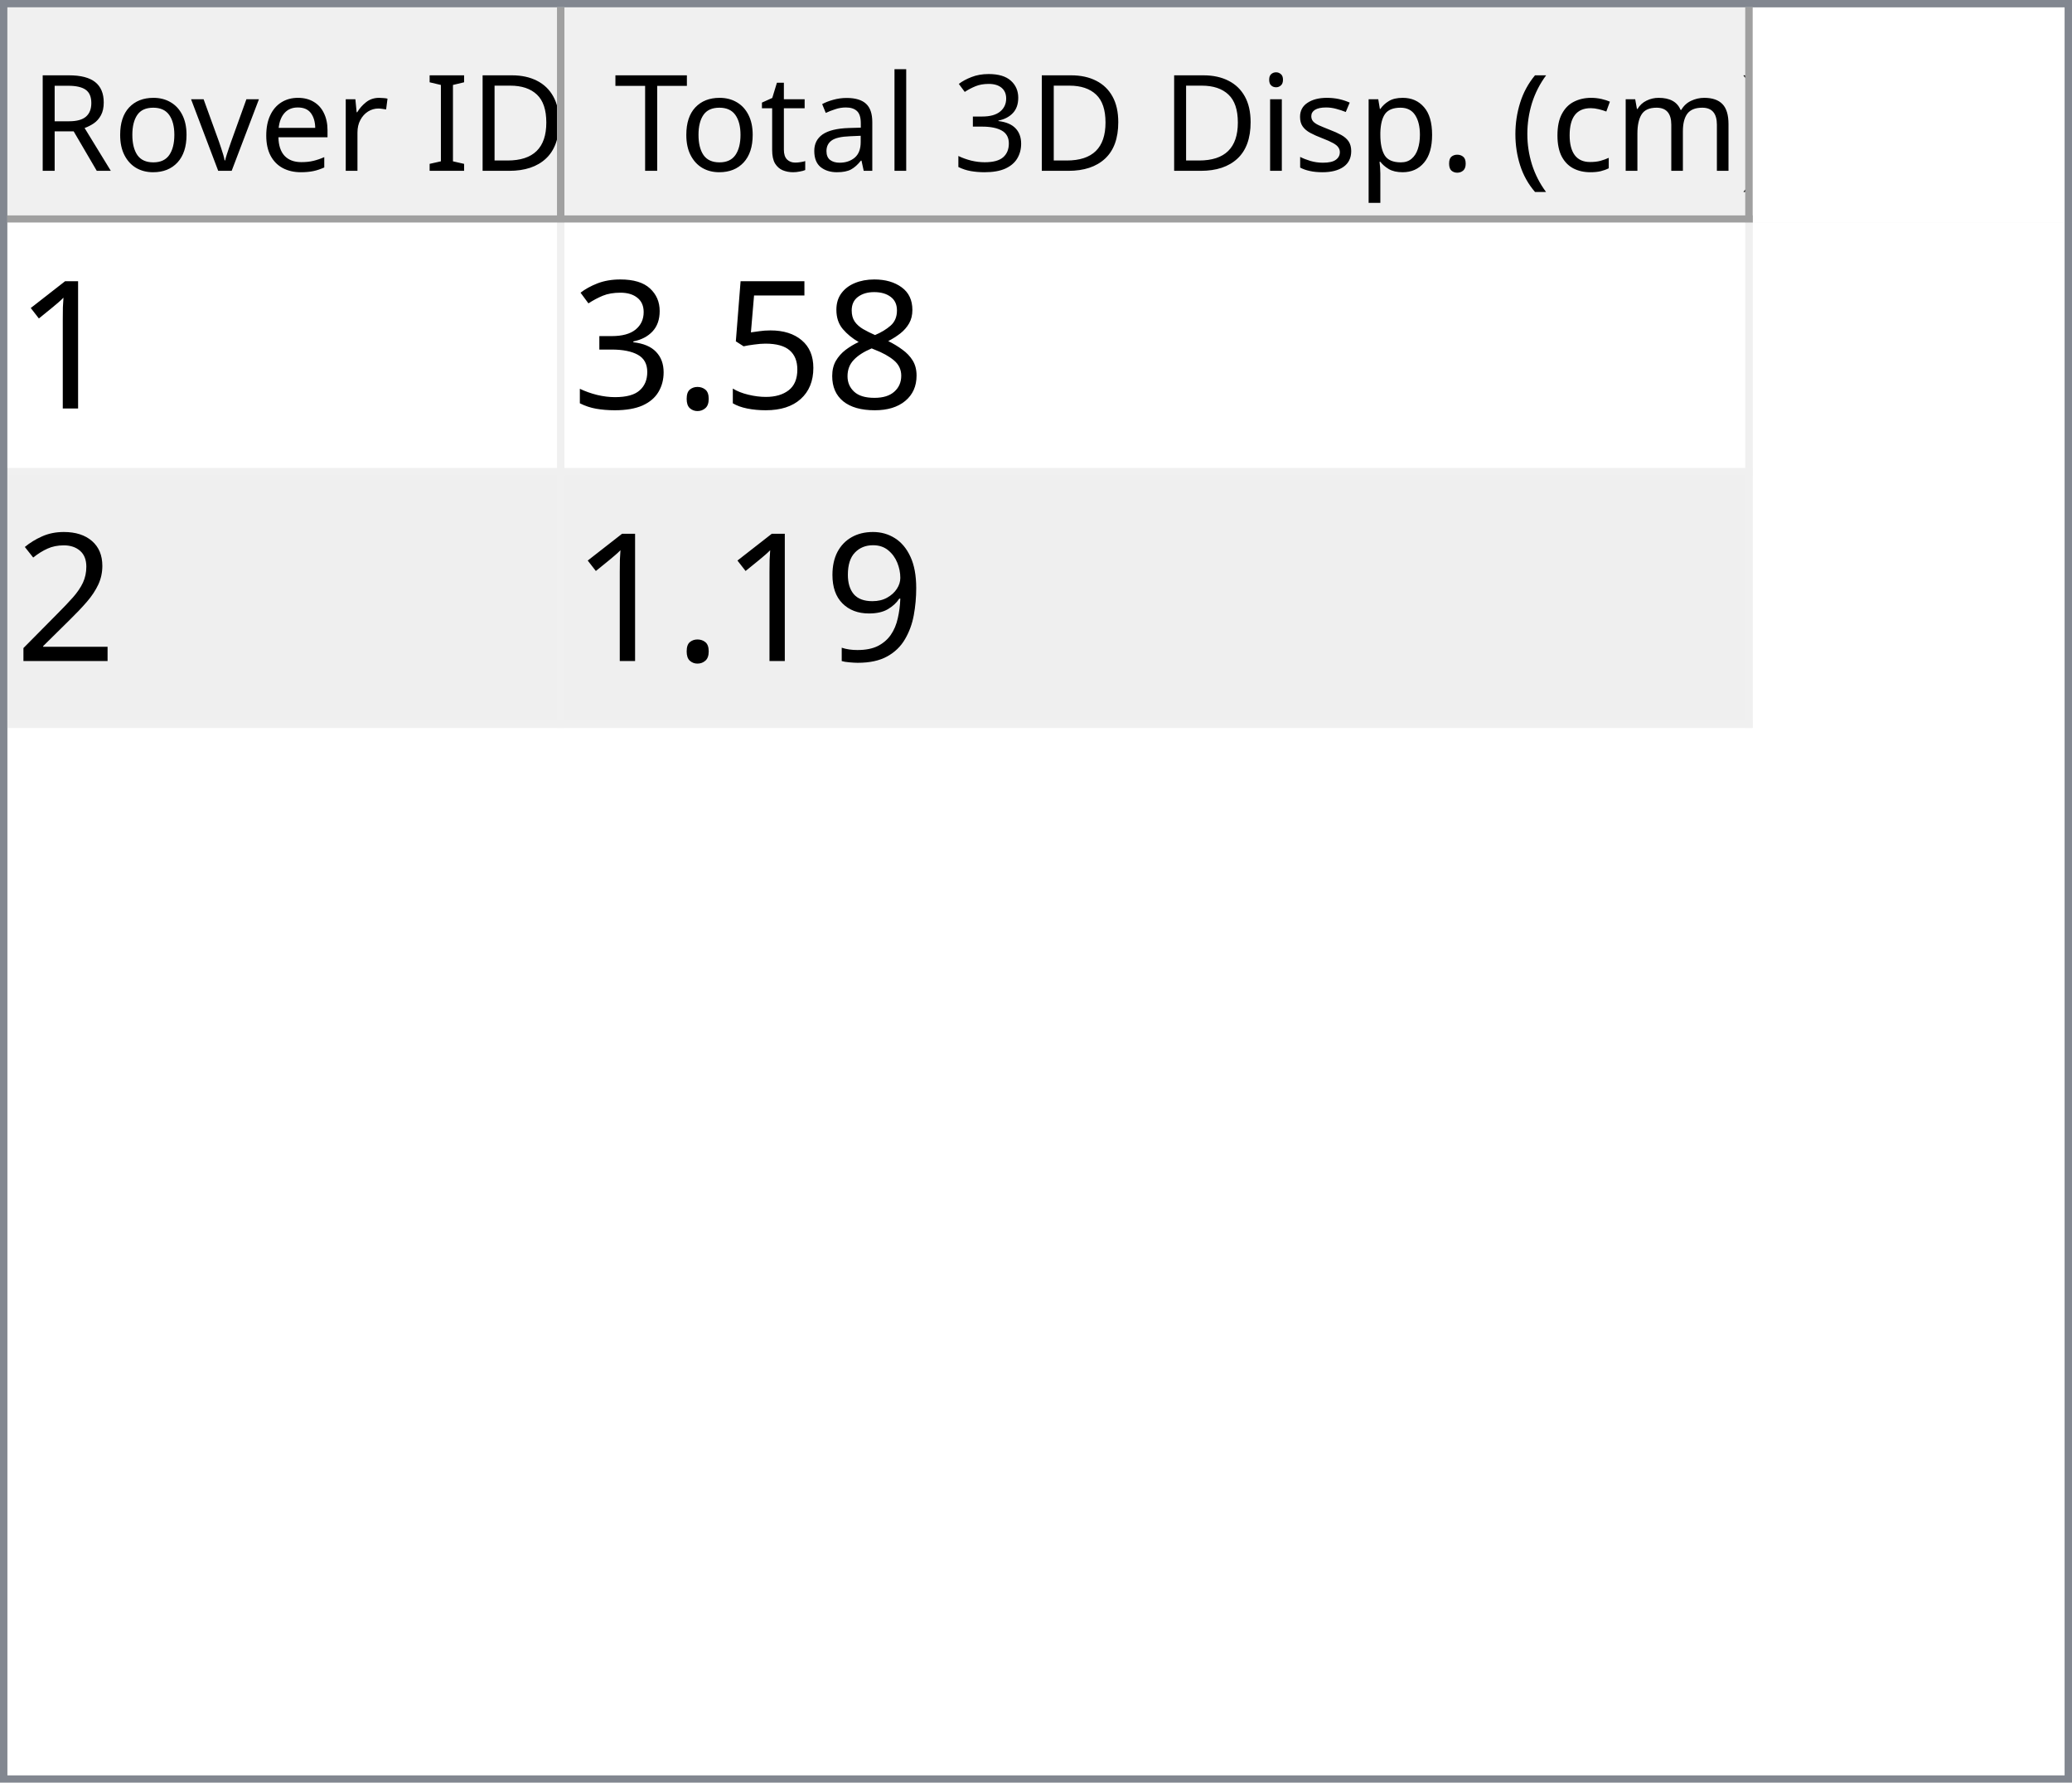
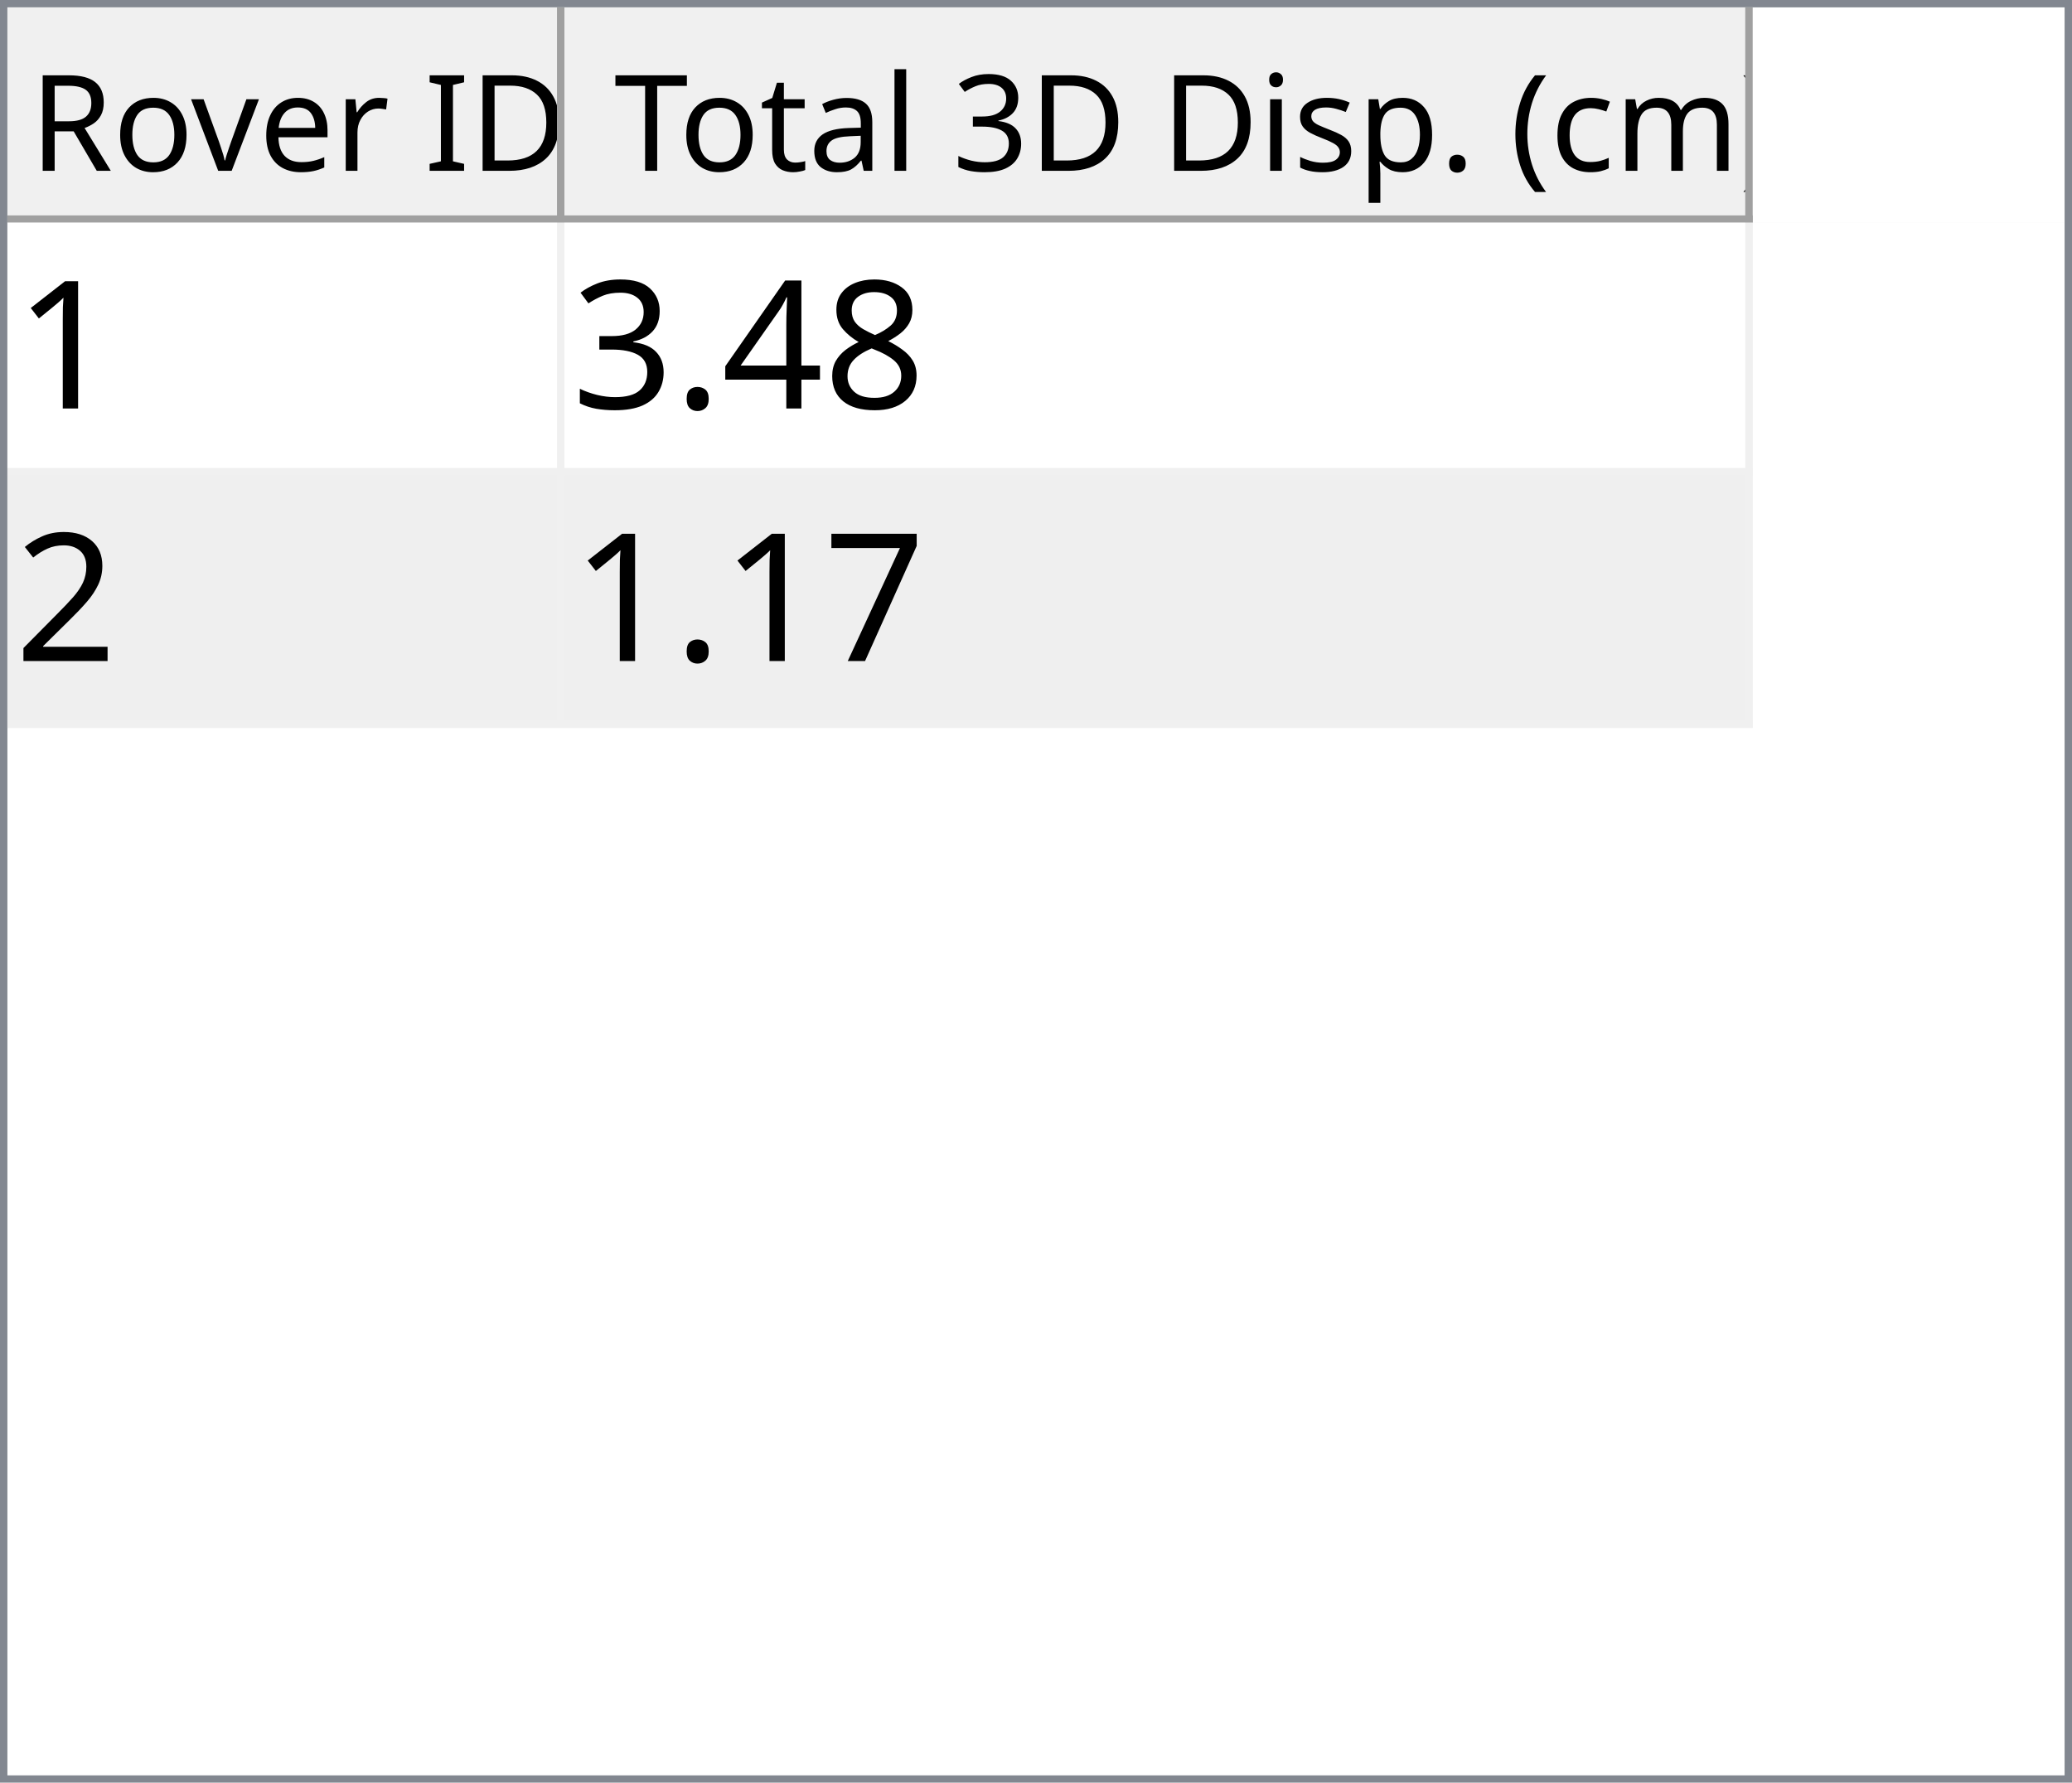
<svg xmlns="http://www.w3.org/2000/svg" style="fill-opacity:1; color-rendering:auto; color-interpolation:auto; text-rendering:auto; stroke:black; stroke-linecap:square; stroke-miterlimit:10; shape-rendering:auto; stroke-opacity:1; fill:black; stroke-dasharray:none; font-weight:normal; stroke-width:1; font-family:'Dialog'; font-style:normal; stroke-linejoin:miter; font-size:12px; stroke-dashoffset:0; image-rendering:auto;" width="279" height="240">
  <defs id="genericDefs" />
  <g>
    <defs id="defs1">
      <clipPath clipPathUnits="userSpaceOnUse" id="clipPath1">
        <path d="M0 0 L279 0 L279 240 L0 240 L0 0 Z" />
      </clipPath>
      <clipPath clipPathUnits="userSpaceOnUse" id="clipPath2">
        <path d="M0 0 L0 240 L279 240 L279 0 Z" />
      </clipPath>
      <clipPath clipPathUnits="userSpaceOnUse" id="clipPath3">
        <path d="M0 0 L0 29 L277 29 L277 0 Z" />
      </clipPath>
      <clipPath clipPathUnits="userSpaceOnUse" id="clipPath4">
        <path d="M0 0 L0 29 L75 29 L75 0 Z" />
      </clipPath>
      <clipPath clipPathUnits="userSpaceOnUse" id="clipPath5">
        <path d="M1 1 L1 28 L74 28 L74 1 Z" />
      </clipPath>
      <clipPath clipPathUnits="userSpaceOnUse" id="clipPath6">
        <path d="M0 0 L0 27 L73 27 L73 0 Z" />
      </clipPath>
      <clipPath clipPathUnits="userSpaceOnUse" id="clipPath7">
        <path d="M-0.5 -0.5 L-0.5 28.5 L74.5 28.5 L74.5 -0.5 Z" />
      </clipPath>
      <clipPath clipPathUnits="userSpaceOnUse" id="clipPath8">
        <path d="M0 0 L0 29 L160 29 L160 0 Z" />
      </clipPath>
      <clipPath clipPathUnits="userSpaceOnUse" id="clipPath9">
        <path d="M1 1 L1 28 L159 28 L159 1 Z" />
      </clipPath>
      <clipPath clipPathUnits="userSpaceOnUse" id="clipPath10">
        <path d="M0 0 L0 27 L158 27 L158 0 Z" />
      </clipPath>
      <clipPath clipPathUnits="userSpaceOnUse" id="clipPath11">
        <path d="M-0.5 -0.5 L-0.5 28.5 L159.5 28.5 L159.5 -0.5 Z" />
      </clipPath>
      <clipPath clipPathUnits="userSpaceOnUse" id="clipPath12">
        <path d="M0 0 L0 209 L277 209 L277 0 Z" />
      </clipPath>
      <clipPath clipPathUnits="userSpaceOnUse" id="clipPath13">
        <path d="M0 0 L0 68 L235 68 L235 0 Z" />
      </clipPath>
      <clipPath clipPathUnits="userSpaceOnUse" id="clipPath14">
        <path d="M-0.5 -0.5 L-0.5 67.5 L234.5 67.5 L234.5 -0.5 Z" />
      </clipPath>
      <clipPath clipPathUnits="userSpaceOnUse" id="clipPath15">
        <path d="M0 0 L0 33 L74 33 L74 0 Z" />
      </clipPath>
      <clipPath clipPathUnits="userSpaceOnUse" id="clipPath16">
        <path d="M0 0 L0 33 L159 33 L159 0 Z" />
      </clipPath>
      <font horiz-adv-x="64.551" id="font1">
        <font-face ascent="107.91" descent="25.098" units-per-em="100" style="font-style:normal; font-family:Segoe UI; font-weight:normal;" />
        <missing-glyph horiz-adv-x="64.551" d="M8.109 0 L8.109 68.266 L56.453 68.266 L56.453 0 L8.109 0 ZM15.328 7.234 L49.219 7.234 L49.219 61.031 L15.328 61.031 L15.328 7.234 Z" />
        <glyph unicode="D" horiz-adv-x="70.117" d="M9.188 0 L9.188 70.016 L28.516 70.016 Q65.531 70.016 65.531 35.891 Q65.531 19.672 55.25 9.836 Q44.969 0 27.734 0 L9.188 0 ZM17.391 62.594 L17.391 7.422 L27.828 7.422 Q41.609 7.422 49.273 14.797 Q56.938 22.172 56.938 35.688 Q56.938 62.594 28.328 62.594 L17.391 62.594 Z" />
        <glyph unicode="I" horiz-adv-x="26.611" d="M17.391 0 L9.188 0 L9.188 70.016 L17.391 70.016 L17.391 0 Z" />
        <glyph unicode=" " horiz-adv-x="27.393" d="" />
        <glyph unicode="r" horiz-adv-x="34.766" d="M34.188 41.891 Q32.078 43.5 28.125 43.5 Q23 43.5 19.555 38.672 Q16.109 33.844 16.109 25.484 L16.109 0 L8.109 0 L8.109 50 L16.109 50 L16.109 39.703 L16.312 39.703 Q18.016 44.969 21.531 47.922 Q25.047 50.875 29.391 50.875 Q32.516 50.875 34.188 50.203 L34.188 41.891 Z" />
        <glyph unicode="e" horiz-adv-x="52.295" d="M48.297 23 L12.984 23 Q13.188 14.656 17.484 10.109 Q21.781 5.562 29.297 5.562 Q37.75 5.562 44.828 11.141 L44.828 3.609 Q38.234 -1.172 27.391 -1.172 Q16.797 -1.172 10.742 5.641 Q4.688 12.453 4.688 24.812 Q4.688 36.469 11.305 43.82 Q17.922 51.172 27.734 51.172 Q37.547 51.172 42.922 44.828 Q48.297 38.484 48.297 27.203 L48.297 23 ZM40.094 29.781 Q40.047 36.719 36.75 40.578 Q33.453 44.438 27.594 44.438 Q21.922 44.438 17.969 40.383 Q14.016 36.328 13.094 29.781 L40.094 29.781 Z" />
        <glyph unicode="v" horiz-adv-x="47.9" d="M47.406 50 L27.484 0 L19.625 0 L0.688 50 L9.469 50 L22.172 13.672 Q23.578 9.672 23.922 6.688 L24.125 6.688 Q24.609 10.453 25.688 13.484 L38.969 50 L47.406 50 Z" />
        <glyph unicode="o" horiz-adv-x="58.594" d="M29 -1.172 Q17.922 -1.172 11.305 5.836 Q4.688 12.844 4.688 24.422 Q4.688 37.016 11.57 44.094 Q18.453 51.172 30.172 51.172 Q41.359 51.172 47.633 44.289 Q53.906 37.406 53.906 25.203 Q53.906 13.234 47.141 6.031 Q40.375 -1.172 29 -1.172 ZM29.594 44.438 Q21.875 44.438 17.383 39.188 Q12.891 33.938 12.891 24.703 Q12.891 15.828 17.43 10.695 Q21.969 5.562 29.594 5.562 Q37.359 5.562 41.531 10.594 Q45.703 15.625 45.703 24.906 Q45.703 34.281 41.531 39.359 Q37.359 44.438 29.594 44.438 Z" />
        <glyph unicode="R" horiz-adv-x="59.814" d="M59.375 0 L49.609 0 L37.891 19.625 Q36.281 22.359 34.766 24.289 Q33.25 26.219 31.664 27.438 Q30.078 28.656 28.25 29.219 Q26.422 29.781 24.125 29.781 L17.391 29.781 L17.391 0 L9.188 0 L9.188 70.016 L30.078 70.016 Q34.672 70.016 38.555 68.867 Q42.438 67.719 45.289 65.375 Q48.141 63.031 49.758 59.547 Q51.375 56.062 51.375 51.375 Q51.375 47.703 50.273 44.656 Q49.172 41.609 47.148 39.211 Q45.125 36.812 42.266 35.133 Q39.406 33.453 35.844 32.516 L35.844 32.328 Q37.594 31.547 38.891 30.547 Q40.188 29.547 41.359 28.18 Q42.531 26.812 43.68 25.078 Q44.828 23.344 46.234 21.047 L59.375 0 ZM17.391 62.594 L17.391 37.203 L28.516 37.203 Q31.594 37.203 34.203 38.133 Q36.812 39.062 38.719 40.797 Q40.625 42.531 41.703 45.047 Q42.781 47.562 42.781 50.688 Q42.781 56.297 39.141 59.445 Q35.5 62.594 28.609 62.594 L17.391 62.594 Z" />
        <glyph unicode=")" horiz-adv-x="30.176" d="M8.297 -15.922 L1.172 -15.922 Q16.406 2.344 16.406 26.812 Q16.406 51.469 1.078 70.016 L8.297 70.016 Q23.531 52.156 23.531 26.703 Q23.531 1.375 8.297 -15.922 Z" />
        <glyph unicode="m" horiz-adv-x="86.133" d="M79.109 0 L71.094 0 L71.094 28.719 Q71.094 37.016 68.531 40.727 Q65.969 44.438 59.906 44.438 Q54.781 44.438 51.195 39.75 Q47.609 35.062 47.609 28.516 L47.609 0 L39.594 0 L39.594 29.688 Q39.594 44.438 28.219 44.438 Q22.953 44.438 19.531 40.016 Q16.109 35.594 16.109 28.516 L16.109 0 L8.109 0 L8.109 50 L16.109 50 L16.109 42.094 L16.312 42.094 Q21.625 51.172 31.844 51.172 Q36.969 51.172 40.773 48.312 Q44.578 45.453 46 40.828 Q51.562 51.172 62.594 51.172 Q79.109 51.172 79.109 30.812 L79.109 0 Z" />
        <glyph unicode="c" horiz-adv-x="46.191" d="M42.188 2.297 Q36.422 -1.172 28.516 -1.172 Q17.828 -1.172 11.258 5.789 Q4.688 12.75 4.688 23.828 Q4.688 36.188 11.766 43.68 Q18.844 51.172 30.672 51.172 Q37.25 51.172 42.281 48.734 L42.281 40.531 Q36.719 44.438 30.375 44.438 Q22.703 44.438 17.797 38.945 Q12.891 33.453 12.891 24.516 Q12.891 15.719 17.508 10.641 Q22.125 5.562 29.891 5.562 Q36.422 5.562 42.188 9.906 L42.188 2.297 Z" />
        <glyph unicode="(" horiz-adv-x="30.176" d="M29.109 -15.922 L21.969 -15.922 Q6.844 1.375 6.844 26.703 Q6.844 52.156 21.969 70.016 L29.203 70.016 Q13.875 51.469 13.875 26.812 Q13.875 2.344 29.109 -15.922 Z" />
        <glyph unicode="." horiz-adv-x="21.68" d="M10.891 -1.078 Q8.641 -1.078 7.055 0.539 Q5.469 2.156 5.469 4.391 Q5.469 6.641 7.055 8.273 Q8.641 9.906 10.891 9.906 Q13.188 9.906 14.797 8.273 Q16.406 6.641 16.406 4.391 Q16.406 2.156 14.797 0.539 Q13.188 -1.078 10.891 -1.078 Z" />
        <glyph unicode="p" horiz-adv-x="58.789" d="M16.312 7.234 L16.109 7.234 L16.109 -23 L8.109 -23 L8.109 50 L16.109 50 L16.109 41.219 L16.312 41.219 Q22.219 51.172 33.594 51.172 Q43.266 51.172 48.688 44.461 Q54.109 37.75 54.109 26.469 Q54.109 13.922 48 6.375 Q41.891 -1.172 31.297 -1.172 Q21.578 -1.172 16.312 7.234 ZM16.109 27.391 L16.109 20.406 Q16.109 14.203 20.141 9.883 Q24.172 5.562 30.375 5.562 Q37.641 5.562 41.773 11.133 Q45.906 16.703 45.906 26.609 Q45.906 34.969 42.047 39.703 Q38.188 44.438 31.594 44.438 Q24.609 44.438 20.359 39.578 Q16.109 34.719 16.109 27.391 Z" />
        <glyph unicode="s" horiz-adv-x="42.432" d="M5.078 1.812 L5.078 10.406 Q11.625 5.562 19.484 5.562 Q30.031 5.562 30.031 12.594 Q30.031 14.594 29.125 15.992 Q28.219 17.391 26.68 18.461 Q25.141 19.531 23.07 20.383 Q21 21.234 18.609 22.172 Q15.281 23.484 12.766 24.828 Q10.25 26.172 8.57 27.859 Q6.891 29.547 6.031 31.695 Q5.172 33.844 5.172 36.719 Q5.172 40.234 6.789 42.945 Q8.406 45.656 11.086 47.484 Q13.766 49.312 17.211 50.242 Q20.656 51.172 24.312 51.172 Q30.812 51.172 35.938 48.922 L35.938 40.828 Q30.422 44.438 23.25 44.438 Q21 44.438 19.195 43.922 Q17.391 43.406 16.094 42.477 Q14.797 41.547 14.086 40.258 Q13.375 38.969 13.375 37.406 Q13.375 35.453 14.086 34.133 Q14.797 32.812 16.164 31.789 Q17.531 30.766 19.484 29.938 Q21.438 29.109 23.922 28.125 Q27.25 26.859 29.883 25.516 Q32.516 24.172 34.375 22.484 Q36.234 20.797 37.234 18.602 Q38.234 16.406 38.234 13.375 Q38.234 9.672 36.602 6.938 Q34.969 4.203 32.234 2.398 Q29.5 0.594 25.93 -0.289 Q22.359 -1.172 18.453 -1.172 Q10.75 -1.172 5.078 1.812 Z" />
        <glyph unicode="i" horiz-adv-x="24.219" d="M12.203 62.703 Q10.062 62.703 8.547 64.164 Q7.031 65.625 7.031 67.875 Q7.031 70.125 8.547 71.609 Q10.062 73.094 12.203 73.094 Q14.406 73.094 15.945 71.609 Q17.484 70.125 17.484 67.875 Q17.484 65.719 15.945 64.211 Q14.406 62.703 12.203 62.703 ZM16.109 0 L8.109 0 L8.109 50 L16.109 50 L16.109 0 Z" />
        <glyph unicode="3" horiz-adv-x="53.906" d="M46.531 19.828 Q46.531 15.094 44.75 11.211 Q42.969 7.328 39.719 4.57 Q36.469 1.812 31.93 0.297 Q27.391 -1.219 21.922 -1.219 Q11.922 -1.219 6 2.594 L6 11.188 Q13.094 5.609 22.219 5.609 Q25.875 5.609 28.828 6.539 Q31.781 7.469 33.906 9.227 Q36.031 10.984 37.18 13.477 Q38.328 15.969 38.328 19.094 Q38.328 32.812 18.797 32.812 L12.984 32.812 L12.984 39.594 L18.5 39.594 Q35.797 39.594 35.797 52.484 Q35.797 64.406 22.609 64.406 Q15.188 64.406 8.688 59.422 L8.688 67.188 Q15.375 71.188 24.609 71.188 Q29 71.188 32.57 69.969 Q36.141 68.75 38.68 66.555 Q41.219 64.359 42.609 61.281 Q44 58.203 44 54.5 Q44 40.672 30.031 36.719 L30.031 36.531 Q33.594 36.141 36.625 34.797 Q39.656 33.453 41.852 31.305 Q44.047 29.156 45.289 26.25 Q46.531 23.344 46.531 19.828 Z" />
        <glyph unicode="l" horiz-adv-x="24.219" d="M16.109 0 L8.109 0 L8.109 74.031 L16.109 74.031 L16.109 0 Z" />
        <glyph unicode="a" horiz-adv-x="50.879" d="M43.891 0 L35.891 0 L35.891 7.812 L35.688 7.812 Q30.469 -1.172 20.312 -1.172 Q12.844 -1.172 8.617 2.781 Q4.391 6.734 4.391 13.281 Q4.391 27.297 20.906 29.594 L35.891 31.688 Q35.891 44.438 25.594 44.438 Q16.547 44.438 9.281 38.281 L9.281 46.484 Q16.656 51.172 26.266 51.172 Q43.891 51.172 43.891 32.516 L43.891 0 ZM35.891 25.297 L23.828 23.641 Q18.266 22.859 15.43 20.875 Q12.594 18.891 12.594 13.875 Q12.594 10.203 15.211 7.883 Q17.828 5.562 22.172 5.562 Q28.125 5.562 32.008 9.742 Q35.891 13.922 35.891 20.312 L35.891 25.297 Z" />
        <glyph unicode="t" horiz-adv-x="33.887" d="M31.297 0.484 Q28.469 -1.078 23.828 -1.078 Q10.688 -1.078 10.688 13.578 L10.688 43.172 L2.094 43.172 L2.094 50 L10.688 50 L10.688 62.203 L18.703 64.797 L18.703 50 L31.297 50 L31.297 43.172 L18.703 43.172 L18.703 14.984 Q18.703 9.969 20.414 7.82 Q22.125 5.672 26.078 5.672 Q29.109 5.672 31.297 7.328 L31.297 0.484 Z" />
        <glyph unicode="T" horiz-adv-x="52.393" d="M50.594 62.594 L30.375 62.594 L30.375 0 L22.172 0 L22.172 62.594 L2 62.594 L2 70.016 L50.594 70.016 L50.594 62.594 Z" />
      </font>
      <font horiz-adv-x="75.0" id="font2">
        <font-face ascent="100.537" descent="21.973" units-per-em="100" style="font-style:normal; font-family:sans-serif; font-weight:normal;" />
        <missing-glyph horiz-adv-x="75.0" d="M12.5 0 L12.5 62.5 L62.5 62.5 L62.5 0 L12.5 0 ZM14.062 1.562 L60.938 1.562 L60.938 60.938 L14.062 60.938 L14.062 1.562 Z" />
        <glyph unicode="1" horiz-adv-x="55.615" d="M37.25 0 L28.469 0 L28.469 56 Q25.297 52.984 20.141 49.953 Q14.984 46.922 10.891 45.406 L10.891 53.906 Q18.266 57.375 23.781 62.305 Q29.297 67.234 31.594 71.875 L37.25 71.875 L37.25 0 Z" />
        <glyph unicode="8" horiz-adv-x="55.615" d="M17.672 38.812 Q12.203 40.828 9.57 44.539 Q6.938 48.25 6.938 53.422 Q6.938 61.234 12.555 66.555 Q18.172 71.875 27.484 71.875 Q36.859 71.875 42.578 66.43 Q48.297 60.984 48.297 53.172 Q48.297 48.188 45.68 44.508 Q43.062 40.828 37.75 38.812 Q44.344 36.672 47.781 31.883 Q51.219 27.094 51.219 20.453 Q51.219 11.281 44.727 5.031 Q38.234 -1.219 27.641 -1.219 Q17.047 -1.219 10.547 5.055 Q4.047 11.328 4.047 20.703 Q4.047 27.688 7.594 32.398 Q11.141 37.109 17.672 38.812 ZM15.922 53.719 Q15.922 48.641 19.195 45.414 Q22.469 42.188 27.688 42.188 Q32.766 42.188 36.016 45.383 Q39.266 48.578 39.266 53.219 Q39.266 58.062 35.914 61.359 Q32.562 64.656 27.594 64.656 Q22.562 64.656 19.242 61.43 Q15.922 58.203 15.922 53.719 ZM13.094 20.656 Q13.094 16.891 14.875 13.375 Q16.656 9.859 20.172 7.93 Q23.688 6 27.734 6 Q34.031 6 38.133 10.055 Q42.234 14.109 42.234 20.359 Q42.234 26.703 38.016 30.859 Q33.797 35.016 27.438 35.016 Q21.234 35.016 17.164 30.914 Q13.094 26.812 13.094 20.656 Z" />
-         <glyph unicode="5" horiz-adv-x="55.615" d="M4.156 18.75 L13.375 19.531 Q14.406 12.797 18.141 9.398 Q21.875 6 27.156 6 Q33.5 6 37.891 10.789 Q42.281 15.578 42.281 23.484 Q42.281 31 38.062 35.352 Q33.844 39.703 27 39.703 Q22.75 39.703 19.336 37.773 Q15.922 35.844 13.969 32.766 L5.719 33.844 L12.641 70.609 L48.25 70.609 L48.25 62.203 L19.672 62.203 L15.828 42.969 Q22.266 47.469 29.344 47.469 Q38.719 47.469 45.164 40.969 Q51.609 34.469 51.609 24.266 Q51.609 14.547 45.953 7.469 Q39.062 -1.219 27.156 -1.219 Q17.391 -1.219 11.211 4.25 Q5.031 9.719 4.156 18.75 Z" />
+         <glyph unicode="4" horiz-adv-x="55.615" d="M32.328 0 L32.328 17.141 L1.266 17.141 L1.266 25.203 L33.938 71.578 L41.109 71.578 L41.109 25.203 L50.781 25.203 L50.781 17.141 L41.109 17.141 L41.109 0 L32.328 0 ZM32.328 25.203 L32.328 57.469 L9.906 25.203 L32.328 25.203 Z" />
        <glyph unicode="." horiz-adv-x="27.783" d="M9.078 0 L9.078 10.016 L19.094 10.016 L19.094 0 L9.078 0 Z" />
        <glyph unicode="3" horiz-adv-x="55.615" d="M4.203 18.891 L12.984 20.062 Q14.5 12.594 18.141 9.297 Q21.781 6 27 6 Q33.203 6 37.477 10.297 Q41.75 14.594 41.75 20.953 Q41.75 27 37.797 30.93 Q33.844 34.859 27.734 34.859 Q25.25 34.859 21.531 33.891 L22.516 41.609 Q23.391 41.5 23.922 41.5 Q29.547 41.5 34.039 44.43 Q38.531 47.359 38.531 53.469 Q38.531 58.297 35.258 61.477 Q31.984 64.656 26.812 64.656 Q21.688 64.656 18.266 61.43 Q14.844 58.203 13.875 51.766 L5.078 53.328 Q6.688 62.156 12.398 67.016 Q18.109 71.875 26.609 71.875 Q32.469 71.875 37.398 69.359 Q42.328 66.844 44.945 62.5 Q47.562 58.156 47.562 53.266 Q47.562 48.641 45.07 44.828 Q42.578 41.016 37.703 38.766 Q44.047 37.312 47.562 32.695 Q51.078 28.078 51.078 21.141 Q51.078 11.766 44.242 5.25 Q37.406 -1.266 26.953 -1.266 Q17.531 -1.266 11.305 4.352 Q5.078 9.969 4.203 18.891 Z" />
        <glyph unicode="2" horiz-adv-x="55.615" d="M50.344 8.453 L50.344 0 L3.031 0 Q2.938 3.172 4.047 6.109 Q5.859 10.938 9.836 15.625 Q13.812 20.312 21.344 26.469 Q33.016 36.031 37.117 41.625 Q41.219 47.219 41.219 52.203 Q41.219 57.422 37.477 61.008 Q33.734 64.594 27.734 64.594 Q21.391 64.594 17.578 60.789 Q13.766 56.984 13.719 50.25 L4.688 51.172 Q5.609 61.281 11.664 66.578 Q17.719 71.875 27.938 71.875 Q38.234 71.875 44.242 66.164 Q50.25 60.453 50.25 52 Q50.25 47.703 48.492 43.555 Q46.734 39.406 42.656 34.812 Q38.578 30.219 29.109 22.219 Q21.188 15.578 18.945 13.211 Q16.703 10.844 15.234 8.453 L50.344 8.453 Z" />
-         <glyph unicode="9" horiz-adv-x="55.615" d="M5.469 16.547 L13.922 17.328 Q14.984 11.375 18.016 8.688 Q21.047 6 25.781 6 Q29.828 6 32.883 7.859 Q35.938 9.719 37.891 12.82 Q39.844 15.922 41.164 21.195 Q42.484 26.469 42.484 31.938 Q42.484 32.516 42.438 33.688 Q39.797 29.5 35.234 26.883 Q30.672 24.266 25.344 24.266 Q16.453 24.266 10.305 30.711 Q4.156 37.156 4.156 47.703 Q4.156 58.594 10.578 65.234 Q17 71.875 26.656 71.875 Q33.641 71.875 39.43 68.117 Q45.219 64.359 48.219 57.398 Q51.219 50.438 51.219 37.25 Q51.219 23.531 48.242 15.406 Q45.266 7.281 39.383 3.031 Q33.5 -1.219 25.594 -1.219 Q17.188 -1.219 11.867 3.445 Q6.547 8.109 5.469 16.547 ZM41.453 48.141 Q41.453 55.719 37.43 60.156 Q33.406 64.594 27.734 64.594 Q21.875 64.594 17.531 59.812 Q13.188 55.031 13.188 47.406 Q13.188 40.578 17.312 36.305 Q21.438 32.031 27.484 32.031 Q33.594 32.031 37.523 36.305 Q41.453 40.578 41.453 48.141 Z" />
+         <glyph unicode="7" horiz-adv-x="55.615" d="M4.734 62.203 L4.734 70.656 L51.078 70.656 L51.078 63.812 Q44.234 56.547 37.523 44.484 Q30.812 32.422 27.156 19.672 Q24.516 10.688 23.781 0 L14.75 0 Q14.891 8.453 18.062 20.414 Q21.234 32.375 27.172 43.484 Q33.109 54.594 39.797 62.203 L4.734 62.203 Z" />
      </font>
    </defs>
    <g style="fill:white; stroke:white;">
      <rect x="0" y="0" width="279" style="clip-path:url(#clipPath1); stroke:none;" height="240" />
    </g>
    <g style="fill:white; text-rendering:optimizeSpeed; color-rendering:optimizeSpeed; image-rendering:optimizeSpeed; shape-rendering:crispEdges; stroke:white; color-interpolation:sRGB;">
      <rect x="0" width="279" height="240" y="0" style="stroke:none;" />
      <path style="stroke:none;" d="M0 240 L279 240 L279 0 L0 0 Z" />
    </g>
    <g style="fill:rgb(240,240,240); font-size:18px; font-family:'Segoe UI'; stroke:rgb(240,240,240);">
      <rect x="0" y="0" width="279" style="clip-path:url(#clipPath2); stroke:none;" height="240" />
    </g>
    <g style="fill:rgb(130,135,144); font-size:18px; font-family:'Segoe UI'; stroke:rgb(130,135,144);">
      <path d="M0 0 L279 0 L279 240 L0 240 L0 0 ZM1 1 L278 1 L278 239 L1 239 L1 1 Z" style="fill-rule:evenodd; clip-path:url(#clipPath2); stroke:none;" />
    </g>
    <g style="fill:white; font-size:18px; font-family:'Segoe UI'; stroke:white;" transform="translate(1,1)">
      <rect x="0" y="0" width="277" style="clip-path:url(#clipPath3); stroke:none;" height="29" />
    </g>
    <g style="fill:rgb(240,240,240); font-size:18px; font-family:'Segoe UI'; stroke:rgb(240,240,240);" transform="translate(1,1)">
      <rect x="0" y="0" width="75" style="clip-path:url(#clipPath4); stroke:none;" height="29" />
    </g>
    <g style="font-family:'Segoe UI'; font-size:18px;" transform="translate(2,2)">
      <text x="2" xml:space="preserve" y="21" style="clip-path:url(#clipPath6); stroke:none;">Rover ID</text>
    </g>
    <g transform="translate(1.5,1.5)" style="fill:rgb(160,160,160); font-size:18px; font-family:'Segoe UI'; stroke:rgb(160,160,160); stroke-linejoin:bevel;">
      <line x1="74" x2="74" y1="0" style="fill:none; clip-path:url(#clipPath7);" y2="28" />
    </g>
    <g transform="matrix(1,0,0,1,1,1) translate(0.5,0.5)" style="fill:rgb(160,160,160); font-size:18px; font-family:'Segoe UI'; stroke:rgb(160,160,160); stroke-linejoin:bevel;">
      <line x1="0" x2="74" y1="28" style="fill:none; clip-path:url(#clipPath7);" y2="28" />
    </g>
    <g style="fill:rgb(240,240,240); font-size:18px; font-family:'Segoe UI'; stroke:rgb(240,240,240);" transform="translate(76,1)">
      <rect x="0" y="0" width="160" style="clip-path:url(#clipPath8); stroke:none;" height="29" />
    </g>
    <g style="font-family:'Segoe UI'; font-size:18px;" transform="translate(77,2)">
      <text x="1" xml:space="preserve" y="21" style="clip-path:url(#clipPath10); stroke:none;"> Total 3D Disp. (cm)</text>
    </g>
    <g transform="translate(76.5,1.5)" style="fill:rgb(160,160,160); font-size:18px; font-family:'Segoe UI'; stroke:rgb(160,160,160); stroke-linejoin:bevel;">
      <line x1="159" x2="159" y1="0" style="fill:none; clip-path:url(#clipPath11);" y2="28" />
    </g>
    <g transform="matrix(1,0,0,1,76,1) translate(0.5,0.5)" style="fill:rgb(160,160,160); font-size:18px; font-family:'Segoe UI'; stroke:rgb(160,160,160); stroke-linejoin:bevel;">
      <line x1="0" x2="159" y1="28" style="fill:none; clip-path:url(#clipPath11);" y2="28" />
    </g>
    <g style="fill:white; font-size:18px; font-family:'Segoe UI'; stroke:white;" transform="translate(1,30)">
      <rect x="0" y="0" width="277" style="clip-path:url(#clipPath12); stroke:none;" height="209" />
    </g>
    <g style="fill:rgb(240,240,240); font-size:24px; font-family:sans-serif; stroke:rgb(240,240,240);" transform="translate(1,30)">
      <rect x="0" y="0" width="235" style="clip-path:url(#clipPath13); stroke:none;" height="68" />
      <line transform="translate(0.5,0.5)" x1="0" x2="234" y1="33" style="clip-path:url(#clipPath14); fill:none; stroke-linejoin:bevel;" y2="33" />
    </g>
    <g transform="matrix(1,0,0,1,1,30) translate(0.5,0.5)" style="fill:rgb(240,240,240); font-size:24px; font-family:sans-serif; stroke:rgb(240,240,240); stroke-linejoin:bevel;">
      <line x1="0" x2="234" y1="67" style="fill:none; clip-path:url(#clipPath14);" y2="67" />
    </g>
    <g transform="matrix(1,0,0,1,1,30) translate(0.5,0.5)" style="fill:rgb(240,240,240); font-size:24px; font-family:sans-serif; stroke:rgb(240,240,240); stroke-linejoin:bevel;">
      <line x1="74" x2="74" y1="0" style="fill:none; clip-path:url(#clipPath14);" y2="67" />
    </g>
    <g transform="matrix(1,0,0,1,1,30) translate(0.5,0.5)" style="fill:rgb(240,240,240); font-size:24px; font-family:sans-serif; stroke:rgb(240,240,240); stroke-linejoin:bevel;">
      <line x1="234" x2="234" y1="0" style="fill:none; clip-path:url(#clipPath14);" y2="67" />
    </g>
    <g style="fill:white; font-size:24px; font-family:sans-serif; stroke:white;" transform="matrix(1,0,0,1,1,30)">
      <rect x="0" y="0" width="74" style="clip-path:url(#clipPath15); stroke:none;" height="33" />
      <text x="1" y="25" style="fill:black; clip-path:url(#clipPath15); stroke:none;" xml:space="preserve">1</text>
    </g>
    <g style="fill:white; font-size:24px; font-family:sans-serif; stroke:white;" transform="matrix(1,0,0,1,1,30) translate(75,0)">
      <rect x="0" y="0" width="159" style="clip-path:url(#clipPath16); stroke:none;" height="33" />
-       <text x="1" y="25" style="fill:black; clip-path:url(#clipPath16); stroke:none;" xml:space="preserve">3.58</text>
+       <text x="1" y="25" style="fill:black; clip-path:url(#clipPath16); stroke:none;" xml:space="preserve">3.48</text>
    </g>
    <g style="fill:rgb(239,239,239); font-size:24px; font-family:sans-serif; stroke:rgb(239,239,239);" transform="matrix(1,0,0,1,1,30) translate(0,34)">
      <rect x="0" y="0" width="74" style="clip-path:url(#clipPath15); stroke:none;" height="33" />
      <text x="1" y="25" style="fill:black; clip-path:url(#clipPath15); stroke:none;" xml:space="preserve">2</text>
    </g>
    <g style="fill:rgb(239,239,239); font-size:24px; font-family:sans-serif; stroke:rgb(239,239,239);" transform="matrix(1,0,0,1,1,30) translate(75,34)">
      <rect x="0" y="0" width="159" style="clip-path:url(#clipPath16); stroke:none;" height="33" />
-       <text x="1" y="25" style="fill:black; clip-path:url(#clipPath16); stroke:none;" xml:space="preserve">1.19</text>
+       <text x="1" y="25" style="fill:black; clip-path:url(#clipPath16); stroke:none;" xml:space="preserve">1.17</text>
    </g>
  </g>
</svg>
